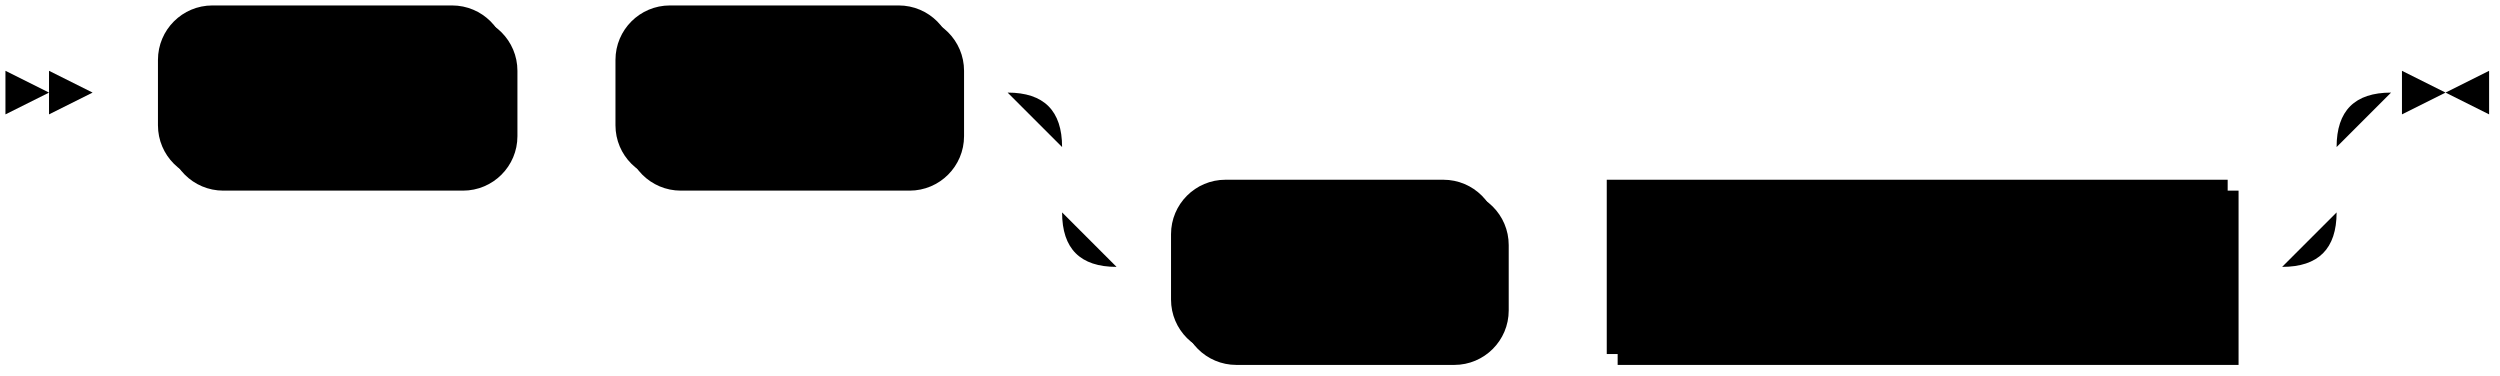
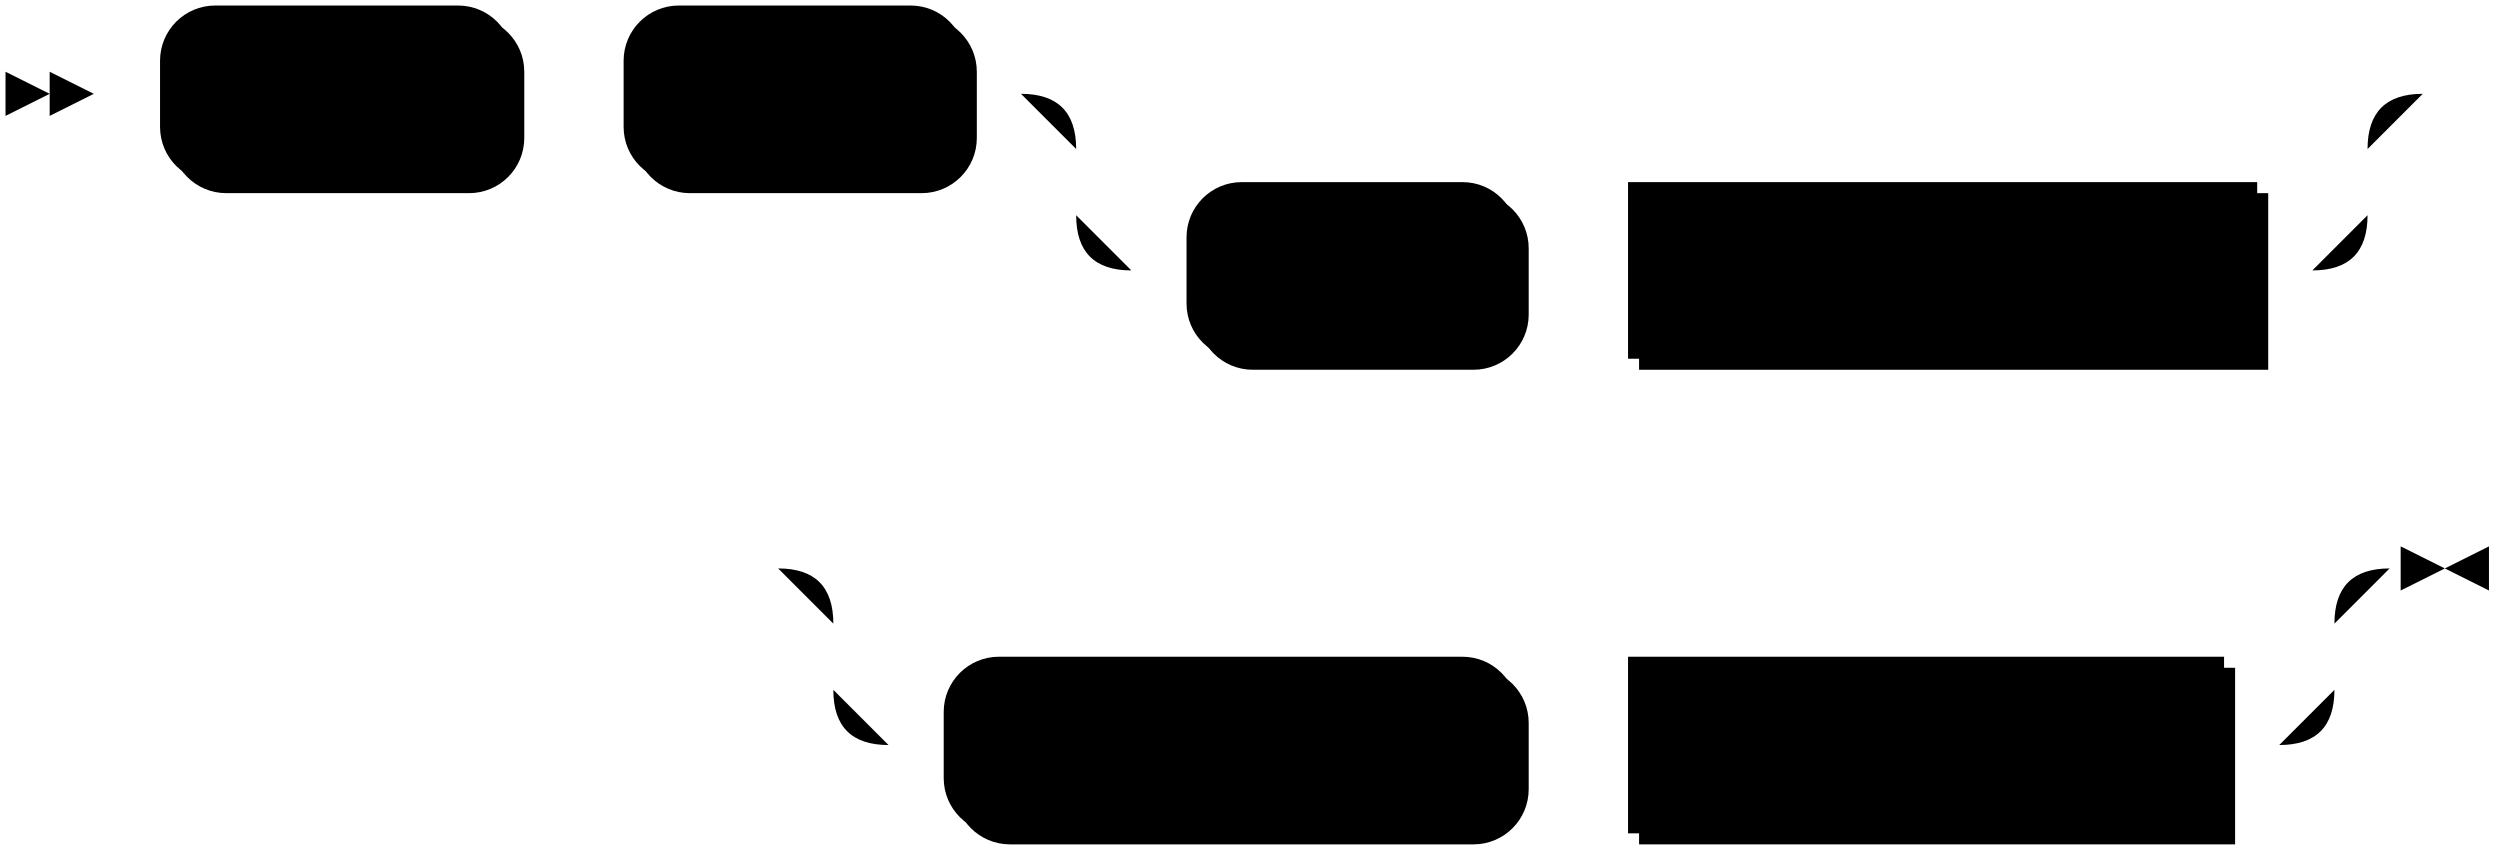
- <svg xmlns="http://www.w3.org/2000/svg" width="459" height="69">
+ <svg xmlns="http://www.w3.org/2000/svg" width="453" height="155">
  <polygon points="9 17 1 13 1 21" />
  <polygon points="17 17 9 13 9 21" />
  <rect x="31" y="3" width="64" height="32" rx="10" />
  <rect x="29" y="1" width="64" height="32" class="terminal" rx="10" />
  <text class="terminal" x="39" y="21">SHOW</text>
  <rect x="115" y="3" width="62" height="32" rx="10" />
  <rect x="113" y="1" width="62" height="32" class="terminal" rx="10" />
  <text class="terminal" x="123" y="21">SINKS</text>
  <rect x="217" y="35" width="60" height="32" rx="10" />
  <rect x="215" y="33" width="60" height="32" class="terminal" rx="10" />
  <text class="terminal" x="225" y="53">FROM</text>
  <rect x="297" y="35" width="114" height="32" />
  <rect x="295" y="33" width="114" height="32" class="nonterminal" />
  <text class="nonterminal" x="305" y="53">schema_name</text>
-   <path class="line" d="m17 17 h2 m0 0 h10 m64 0 h10 m0 0 h10 m62 0 h10 m20 0 h10 m0 0 h204 m-234 0 h20 m214 0 h20 m-254 0 q10 0 10 10 m234 0 q0 -10 10 -10 m-244 10 v12 m234 0 v-12 m-234 12 q0 10 10 10 m214 0 q10 0 10 -10 m-224 10 h10 m60 0 h10 m0 0 h10 m114 0 h10 m23 -32 h-3" />
-   <polygon points="449 17 457 13 457 21" />
-   <polygon points="449 17 441 13 441 21" />
+   <rect x="173" y="121" width="104" height="32" rx="10" />
+   <rect x="171" y="119" width="104" height="32" class="terminal" rx="10" />
+   <text class="terminal" x="181" y="139">IN CLUSTER</text>
+   <rect x="297" y="121" width="108" height="32" />
+   <rect x="295" y="119" width="108" height="32" class="nonterminal" />
+   <text class="nonterminal" x="305" y="139">cluster_name</text>
+   <path class="line" d="m17 17 h2 m0 0 h10 m64 0 h10 m0 0 h10 m62 0 h10 m20 0 h10 m0 0 h204 m-234 0 h20 m214 0 h20 m-254 0 q10 0 10 10 m234 0 q0 -10 10 -10 m-244 10 v12 m234 0 v-12 m-234 12 q0 10 10 10 m214 0 q10 0 10 -10 m-224 10 h10 m60 0 h10 m0 0 h10 m114 0 h10 m22 -32 l2 0 m2 0 l2 0 m2 0 l2 0 m-322 86 l2 0 m2 0 l2 0 m2 0 l2 0 m22 0 h10 m0 0 h242 m-272 0 h20 m252 0 h20 m-292 0 q10 0 10 10 m272 0 q0 -10 10 -10 m-282 10 v12 m272 0 v-12 m-272 12 q0 10 10 10 m252 0 q10 0 10 -10 m-262 10 h10 m104 0 h10 m0 0 h10 m108 0 h10 m23 -32 h-3" />
+   <polygon points="443 103 451 99 451 107" />
+   <polygon points="443 103 435 99 435 107" />
</svg>
